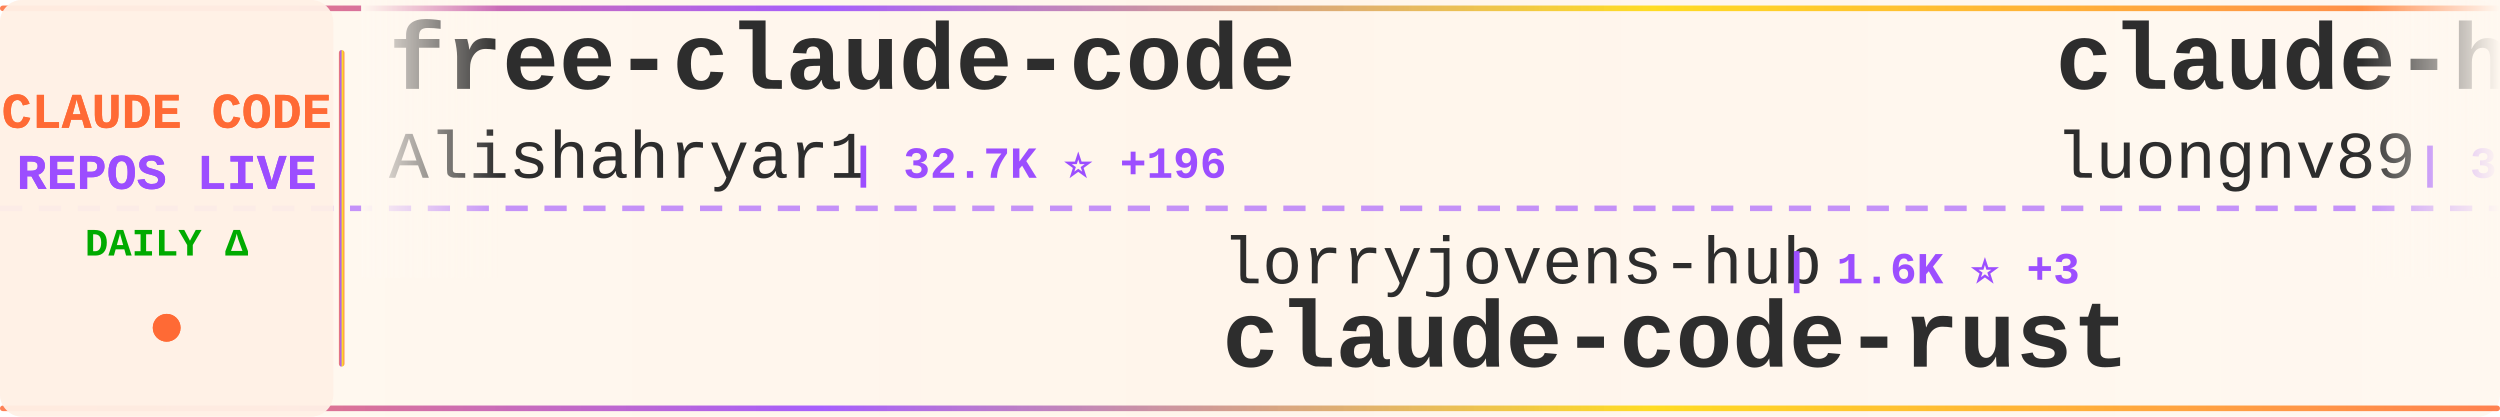
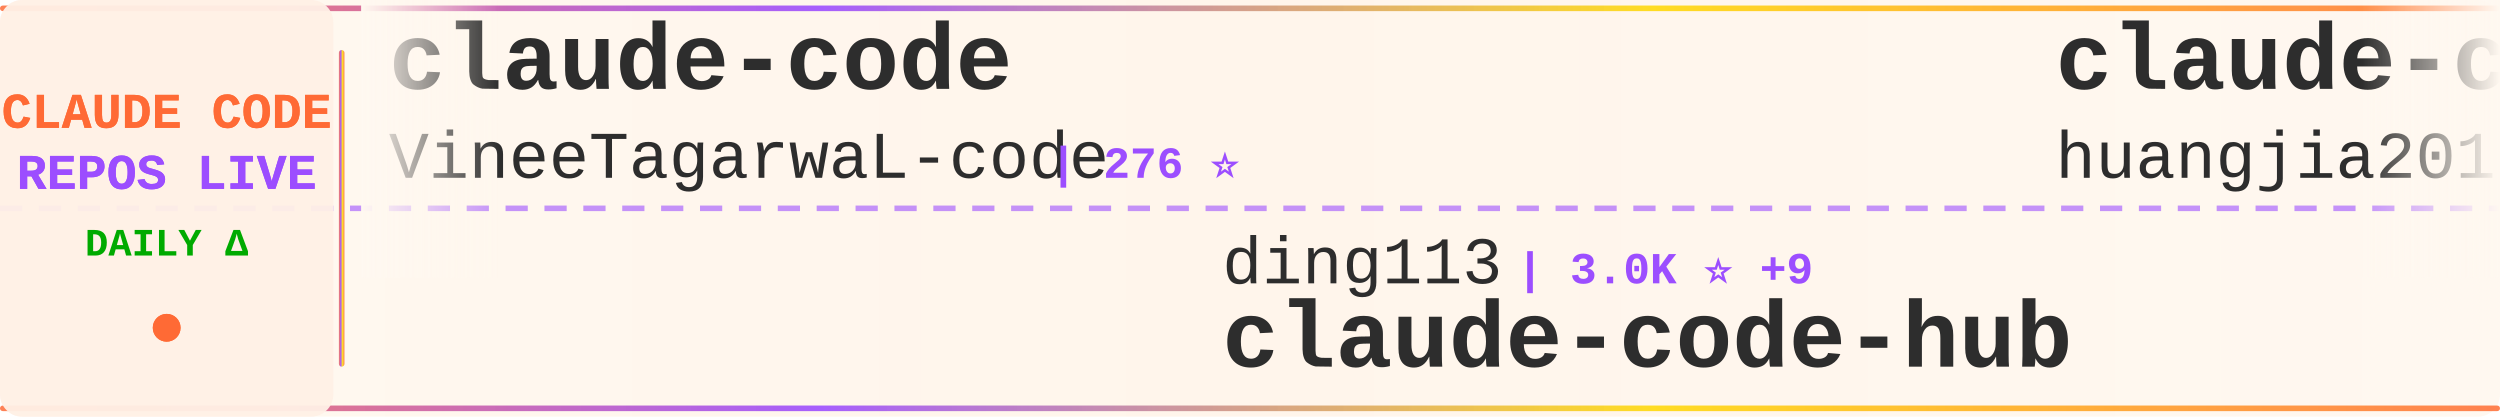
<svg xmlns="http://www.w3.org/2000/svg" width="900" height="150">
  <defs>
    <linearGradient id="tickerBg" x1="0%" y1="0%" x2="100%" y2="0%">
      <stop offset="0%" style="stop-color:#fff8f0;stop-opacity:0.98" />
      <stop offset="50%" style="stop-color:#fff5eb;stop-opacity:1" />
      <stop offset="100%" style="stop-color:#fff8f0;stop-opacity:0.98" />
    </linearGradient>
    <linearGradient id="borderGrad" x1="0%" y1="0%" x2="100%" y2="0%">
      <stop offset="0%" style="stop-color:#FF6B35;stop-opacity:0.85">
        <animate attributeName="stop-opacity" values="0.85;1;0.85" dur="2s" repeatCount="indefinite" />
      </stop>
      <stop offset="33%" style="stop-color:#9C4EFF;stop-opacity:0.9">
        <animate attributeName="stop-opacity" values="0.9;1;0.9" dur="2.2s" repeatCount="indefinite" />
      </stop>
      <stop offset="66%" style="stop-color:#FFD700;stop-opacity:0.85">
        <animate attributeName="stop-opacity" values="0.85;1;0.85" dur="1.8s" repeatCount="indefinite" />
      </stop>
      <stop offset="100%" style="stop-color:#FF6B35;stop-opacity:0.85">
        <animate attributeName="stop-opacity" values="0.85;1;0.85" dur="2s" repeatCount="indefinite" />
      </stop>
    </linearGradient>
    <filter id="textGlow">
      <feGaussianBlur stdDeviation="0.15" result="coloredBlur" />
      <feMerge>
        <feMergeNode in="coloredBlur" />
        <feMergeNode in="SourceGraphic" />
      </feMerge>
    </filter>
    <filter id="metricGlow">
      <feGaussianBlur stdDeviation="0.2" result="coloredBlur" />
      <feMerge>
        <feMergeNode in="coloredBlur" />
        <feMergeNode in="SourceGraphic" />
      </feMerge>
    </filter>
    <linearGradient id="leftFade" x1="0%" y1="0%" x2="100%" y2="0%">
      <stop offset="0%" style="stop-color:#fff8f0;stop-opacity:1" />
      <stop offset="100%" style="stop-color:#fff8f0;stop-opacity:0" />
    </linearGradient>
    <linearGradient id="rightFade" x1="0%" y1="0%" x2="100%" y2="0%">
      <stop offset="0%" style="stop-color:#fff8f0;stop-opacity:0" />
      <stop offset="100%" style="stop-color:#fff8f0;stop-opacity:1" />
    </linearGradient>
  </defs>
  <rect width="900" height="150" fill="url(#tickerBg)" rx="8" />
  <rect x="0" y="2" width="900" height="2" fill="url(#borderGrad)" rx="1" />
  <rect x="0" y="146" width="900" height="2" fill="url(#borderGrad)" rx="1" />
  <line x1="0" y1="75" x2="900" y2="75" stroke="#9C4EFF" stroke-width="2" stroke-dasharray="8 6" opacity="0.6" />
  <rect x="0" y="0" width="120" height="150" fill="#fff0e6" opacity="0.95" rx="8" />
  <text x="60" y="46" font-family="'Courier New', monospace" font-size="18" font-weight="bold" fill="#FF6B35" text-anchor="middle" filter="url(#textGlow)">
    CLAUDE CODE
  </text>
  <text x="60" y="68" font-family="'Courier New', monospace" font-size="18" font-weight="bold" fill="#9C4EFF" text-anchor="middle" filter="url(#textGlow)">
    REPOS LIVE
  </text>
  <text x="60" y="92" font-family="'Courier New', monospace" font-size="14" font-weight="bold" fill="#00aa00" text-anchor="middle">
    DAILY Δ
  </text>
  <circle cx="60" cy="118" r="5" fill="#FF6B35" filter="url(#metricGlow)">
    <animate attributeName="r" values="4;6;4" dur="1.5s" repeatCount="indefinite" />
    <animate attributeName="opacity" values="0.6;1;0.6" dur="1.5s" repeatCount="indefinite" />
  </circle>
  <rect x="122" y="18" width="2" height="114" fill="url(#borderGrad)" rx="1" />
  <clipPath id="tickerClip">
    <rect x="130" y="0" width="770" height="150" />
  </clipPath>
  <g clip-path="url(#tickerClip)">
    <g id="tickerItems">
      <animateTransform attributeName="transform" attributeType="XML" type="translate" from="0 0" to="-3000 0" dur="54s" repeatCount="indefinite" />
      <g transform="translate(0, 0)">
-         <text x="140" y="32" font-family="'Courier New', monospace" font-size="34" font-weight="bold" fill="#2d2d2d">free-claude-code</text>
-         <text x="140" y="64" font-family="'Courier New', monospace" font-size="24" font-weight="normal" fill="#2d2d2d" opacity="1.0">Alishahryar1</text>
-         <text x="306" y="64" font-family="'Courier New', monospace" font-size="16" font-weight="bold" fill="#9C4EFF"> | 32.7K ⭐ +196</text>
+         <text x="140" y="32" font-family="'Courier New', monospace" font-size="34" font-weight="bold" fill="#2d2d2d">claude-code</text>
+         <text x="140" y="64" font-family="'Courier New', monospace" font-size="24" font-weight="normal" fill="#2d2d2d" opacity="1.0">VineeTagarwaL-code</text>
+         <text x="378" y="64" font-family="'Courier New', monospace" font-size="16" font-weight="bold" fill="#9C4EFF"> | 276 ⭐</text>
      </g>
      <g transform="translate(300, 0)">
-         <text x="140" y="102" font-family="'Courier New', monospace" font-size="24" font-weight="normal" fill="#2d2d2d" opacity="1.0">lorryjovens-hub</text>
-         <text x="342" y="102" font-family="'Courier New', monospace" font-size="16" font-weight="bold" fill="#9C4EFF"> | 1.6K ⭐ +3</text>
-         <text x="140" y="132" font-family="'Courier New', monospace" font-size="34" font-weight="bold" fill="#2d2d2d">claude-code-rust</text>
+         <text x="140" y="102" font-family="'Courier New', monospace" font-size="24" font-weight="normal" fill="#2d2d2d" opacity="1.0">ding113</text>
+         <text x="246" y="102" font-family="'Courier New', monospace" font-size="16" font-weight="bold" fill="#9C4EFF"> | 3.0K ⭐ +9</text>
+         <text x="140" y="132" font-family="'Courier New', monospace" font-size="34" font-weight="bold" fill="#2d2d2d">claude-code-hub</text>
      </g>
      <g transform="translate(600, 0)">
-         <text x="140" y="32" font-family="'Courier New', monospace" font-size="34" font-weight="bold" fill="#2d2d2d">claude-howto</text>
-         <text x="140" y="64" font-family="'Courier New', monospace" font-size="24" font-weight="normal" fill="#2d2d2d" opacity="1.0">luongnv89</text>
-         <text x="270" y="64" font-family="'Courier New', monospace" font-size="16" font-weight="bold" fill="#9C4EFF"> | 35.1K ⭐ +73</text>
+         <text x="140" y="32" font-family="'Courier New', monospace" font-size="34" font-weight="bold" fill="#2d2d2d">claude-code-engineering</text>
+         <text x="140" y="64" font-family="'Courier New', monospace" font-size="24" font-weight="normal" fill="#2d2d2d" opacity="1.0">huangjia2019</text>
+         <text x="306" y="64" font-family="'Courier New', monospace" font-size="16" font-weight="bold" fill="#9C4EFF"> | 783 ⭐ +5</text>
      </g>
      <g transform="translate(900, 0)">
-         <text x="140" y="102" font-family="'Courier New', monospace" font-size="24" font-weight="normal" fill="#2d2d2d" opacity="1.0">KPR111</text>
-         <text x="234" y="102" font-family="'Courier New', monospace" font-size="16" font-weight="bold" fill="#9C4EFF"> | 18 ⭐</text>
-         <text x="140" y="132" font-family="'Courier New', monospace" font-size="34" font-weight="bold" fill="#2d2d2d">Claude-Code</text>
+         <text x="140" y="102" font-family="'Courier New', monospace" font-size="24" font-weight="normal" fill="#2d2d2d" opacity="1.0">Piebald-AI</text>
+         <text x="282" y="102" font-family="'Courier New', monospace" font-size="16" font-weight="bold" fill="#9C4EFF"> | 10.8K ⭐ +24</text>
+         <text x="140" y="132" font-family="'Courier New', monospace" font-size="34" font-weight="bold" fill="#2d2d2d">claude-code-system-promp...</text>
      </g>
      <g transform="translate(1200, 0)">
-         <text x="140" y="32" font-family="'Courier New', monospace" font-size="34" font-weight="bold" fill="#2d2d2d">claude-code-infrastructu...</text>
-         <text x="140" y="64" font-family="'Courier New', monospace" font-size="24" font-weight="normal" fill="#2d2d2d" opacity="1.0">diet103</text>
-         <text x="246" y="64" font-family="'Courier New', monospace" font-size="16" font-weight="bold" fill="#9C4EFF"> | 9.7K ⭐ +2</text>
+         <text x="140" y="32" font-family="'Courier New', monospace" font-size="34" font-weight="bold" fill="#2d2d2d">claude-code</text>
+         <text x="140" y="64" font-family="'Courier New', monospace" font-size="24" font-weight="normal" fill="#2d2d2d" opacity="1.0">tanbiralam</text>
+         <text x="282" y="64" font-family="'Courier New', monospace" font-size="16" font-weight="bold" fill="#9C4EFF"> | 1.8K ⭐ +7</text>
      </g>
      <g transform="translate(1500, 0)">
-         <text x="140" y="102" font-family="'Courier New', monospace" font-size="24" font-weight="normal" fill="#2d2d2d" opacity="1.0">disler</text>
-         <text x="234" y="102" font-family="'Courier New', monospace" font-size="16" font-weight="bold" fill="#9C4EFF"> | 1.3K ⭐ +4</text>
-         <text x="140" y="132" font-family="'Courier New', monospace" font-size="34" font-weight="bold" fill="#2d2d2d">pi-vs-claude-code</text>
+         <text x="140" y="102" font-family="'Courier New', monospace" font-size="24" font-weight="normal" fill="#2d2d2d" opacity="1.0">lintsinghua</text>
+         <text x="294" y="102" font-family="'Courier New', monospace" font-size="16" font-weight="bold" fill="#9C4EFF"> | 3.6K ⭐ +7</text>
+         <text x="140" y="132" font-family="'Courier New', monospace" font-size="34" font-weight="bold" fill="#2d2d2d">claude-code-book</text>
      </g>
      <g transform="translate(1800, 0)">
-         <text x="140" y="32" font-family="'Courier New', monospace" font-size="34" font-weight="bold" fill="#2d2d2d">antigravity-awesome-skil...</text>
-         <text x="140" y="64" font-family="'Courier New', monospace" font-size="24" font-weight="normal" fill="#2d2d2d" opacity="1.0">sickn33</text>
-         <text x="246" y="64" font-family="'Courier New', monospace" font-size="16" font-weight="bold" fill="#9C4EFF"> | 39.9K ⭐ +88</text>
+         <text x="140" y="32" font-family="'Courier New', monospace" font-size="34" font-weight="bold" fill="#2d2d2d">claude-code</text>
+         <text x="140" y="64" font-family="'Courier New', monospace" font-size="24" font-weight="normal" fill="#2d2d2d" opacity="1.0">mehmoodosman</text>
+         <text x="306" y="64" font-family="'Courier New', monospace" font-size="16" font-weight="bold" fill="#9C4EFF"> | 169 ⭐</text>
      </g>
      <g transform="translate(2100, 0)">
-         <text x="140" y="102" font-family="'Courier New', monospace" font-size="24" font-weight="normal" fill="#2d2d2d" opacity="1.0">FlorianBruniaux</text>
-         <text x="342" y="102" font-family="'Courier New', monospace" font-size="16" font-weight="bold" fill="#9C4EFF"> | 4.7K ⭐ +15</text>
-         <text x="140" y="132" font-family="'Courier New', monospace" font-size="34" font-weight="bold" fill="#2d2d2d">claude-code-ultimate-gui...</text>
+         <text x="140" y="102" font-family="'Courier New', monospace" font-size="24" font-weight="normal" fill="#2d2d2d" opacity="1.0">alirezarezvani</text>
+         <text x="330" y="102" font-family="'Courier New', monospace" font-size="16" font-weight="bold" fill="#9C4EFF"> | 17.3K ⭐ +90</text>
+         <text x="140" y="132" font-family="'Courier New', monospace" font-size="34" font-weight="bold" fill="#2d2d2d">claude-skills</text>
      </g>
      <g transform="translate(2400, 0)">
-         <text x="140" y="32" font-family="'Courier New', monospace" font-size="34" font-weight="bold" fill="#2d2d2d">andrej-karpathy-skills</text>
-         <text x="140" y="64" font-family="'Courier New', monospace" font-size="24" font-weight="normal" fill="#2d2d2d" opacity="1.0">multica-ai</text>
-         <text x="282" y="64" font-family="'Courier New', monospace" font-size="16" font-weight="bold" fill="#9C4EFF"> | 169.1K ⭐ +701</text>
+         <text x="140" y="32" font-family="'Courier New', monospace" font-size="34" font-weight="bold" fill="#2d2d2d">ECC</text>
+         <text x="140" y="64" font-family="'Courier New', monospace" font-size="24" font-weight="normal" fill="#2d2d2d" opacity="1.0">affaan-m</text>
+         <text x="258" y="64" font-family="'Courier New', monospace" font-size="16" font-weight="bold" fill="#9C4EFF"> | 209.0K ⭐ +881</text>
      </g>
      <g transform="translate(2700, 0)">
-         <text x="140" y="102" font-family="'Courier New', monospace" font-size="24" font-weight="normal" fill="#2d2d2d" opacity="1.0">andrew-kramer-inno</text>
-         <text x="378" y="102" font-family="'Courier New', monospace" font-size="16" font-weight="bold" fill="#9C4EFF"> | 592 ⭐</text>
-         <text x="140" y="132" font-family="'Courier New', monospace" font-size="34" font-weight="bold" fill="#2d2d2d">claude-code-source-build</text>
+         <text x="140" y="102" font-family="'Courier New', monospace" font-size="24" font-weight="normal" fill="#2d2d2d" opacity="1.0">sugyan</text>
+         <text x="234" y="102" font-family="'Courier New', monospace" font-size="16" font-weight="bold" fill="#9C4EFF"> | 1.1K ⭐</text>
+         <text x="140" y="132" font-family="'Courier New', monospace" font-size="34" font-weight="bold" fill="#2d2d2d">claude-code-webui</text>
      </g>
      <g transform="translate(3000, 0)">
-         <text x="140" y="32" font-family="'Courier New', monospace" font-size="34" font-weight="bold" fill="#2d2d2d">free-claude-code</text>
-         <text x="140" y="64" font-family="'Courier New', monospace" font-size="24" font-weight="normal" fill="#2d2d2d" opacity="1.0">Alishahryar1</text>
-         <text x="306" y="64" font-family="'Courier New', monospace" font-size="16" font-weight="bold" fill="#9C4EFF"> | 32.7K ⭐ +196</text>
+         <text x="140" y="32" font-family="'Courier New', monospace" font-size="34" font-weight="bold" fill="#2d2d2d">claude-code</text>
+         <text x="140" y="64" font-family="'Courier New', monospace" font-size="24" font-weight="normal" fill="#2d2d2d" opacity="1.0">VineeTagarwaL-code</text>
+         <text x="378" y="64" font-family="'Courier New', monospace" font-size="16" font-weight="bold" fill="#9C4EFF"> | 276 ⭐</text>
      </g>
      <g transform="translate(3300, 0)">
-         <text x="140" y="102" font-family="'Courier New', monospace" font-size="24" font-weight="normal" fill="#2d2d2d" opacity="1.0">lorryjovens-hub</text>
-         <text x="342" y="102" font-family="'Courier New', monospace" font-size="16" font-weight="bold" fill="#9C4EFF"> | 1.6K ⭐ +3</text>
-         <text x="140" y="132" font-family="'Courier New', monospace" font-size="34" font-weight="bold" fill="#2d2d2d">claude-code-rust</text>
+         <text x="140" y="102" font-family="'Courier New', monospace" font-size="24" font-weight="normal" fill="#2d2d2d" opacity="1.0">ding113</text>
+         <text x="246" y="102" font-family="'Courier New', monospace" font-size="16" font-weight="bold" fill="#9C4EFF"> | 3.0K ⭐ +9</text>
+         <text x="140" y="132" font-family="'Courier New', monospace" font-size="34" font-weight="bold" fill="#2d2d2d">claude-code-hub</text>
      </g>
      <g transform="translate(3600, 0)">
-         <text x="140" y="32" font-family="'Courier New', monospace" font-size="34" font-weight="bold" fill="#2d2d2d">claude-howto</text>
-         <text x="140" y="64" font-family="'Courier New', monospace" font-size="24" font-weight="normal" fill="#2d2d2d" opacity="1.0">luongnv89</text>
-         <text x="270" y="64" font-family="'Courier New', monospace" font-size="16" font-weight="bold" fill="#9C4EFF"> | 35.1K ⭐ +73</text>
+         <text x="140" y="32" font-family="'Courier New', monospace" font-size="34" font-weight="bold" fill="#2d2d2d">claude-code-engineering</text>
+         <text x="140" y="64" font-family="'Courier New', monospace" font-size="24" font-weight="normal" fill="#2d2d2d" opacity="1.0">huangjia2019</text>
+         <text x="306" y="64" font-family="'Courier New', monospace" font-size="16" font-weight="bold" fill="#9C4EFF"> | 783 ⭐ +5</text>
      </g>
      <g transform="translate(3900, 0)">
-         <text x="140" y="102" font-family="'Courier New', monospace" font-size="24" font-weight="normal" fill="#2d2d2d" opacity="1.0">KPR111</text>
-         <text x="234" y="102" font-family="'Courier New', monospace" font-size="16" font-weight="bold" fill="#9C4EFF"> | 18 ⭐</text>
-         <text x="140" y="132" font-family="'Courier New', monospace" font-size="34" font-weight="bold" fill="#2d2d2d">Claude-Code</text>
+         <text x="140" y="102" font-family="'Courier New', monospace" font-size="24" font-weight="normal" fill="#2d2d2d" opacity="1.0">Piebald-AI</text>
+         <text x="282" y="102" font-family="'Courier New', monospace" font-size="16" font-weight="bold" fill="#9C4EFF"> | 10.8K ⭐ +24</text>
+         <text x="140" y="132" font-family="'Courier New', monospace" font-size="34" font-weight="bold" fill="#2d2d2d">claude-code-system-promp...</text>
      </g>
    </g>
  </g>
  <rect x="130" y="0" width="50" height="100" fill="url(#leftFade)" />
  <rect x="850" y="0" width="50" height="100" fill="url(#rightFade)" />
</svg>
